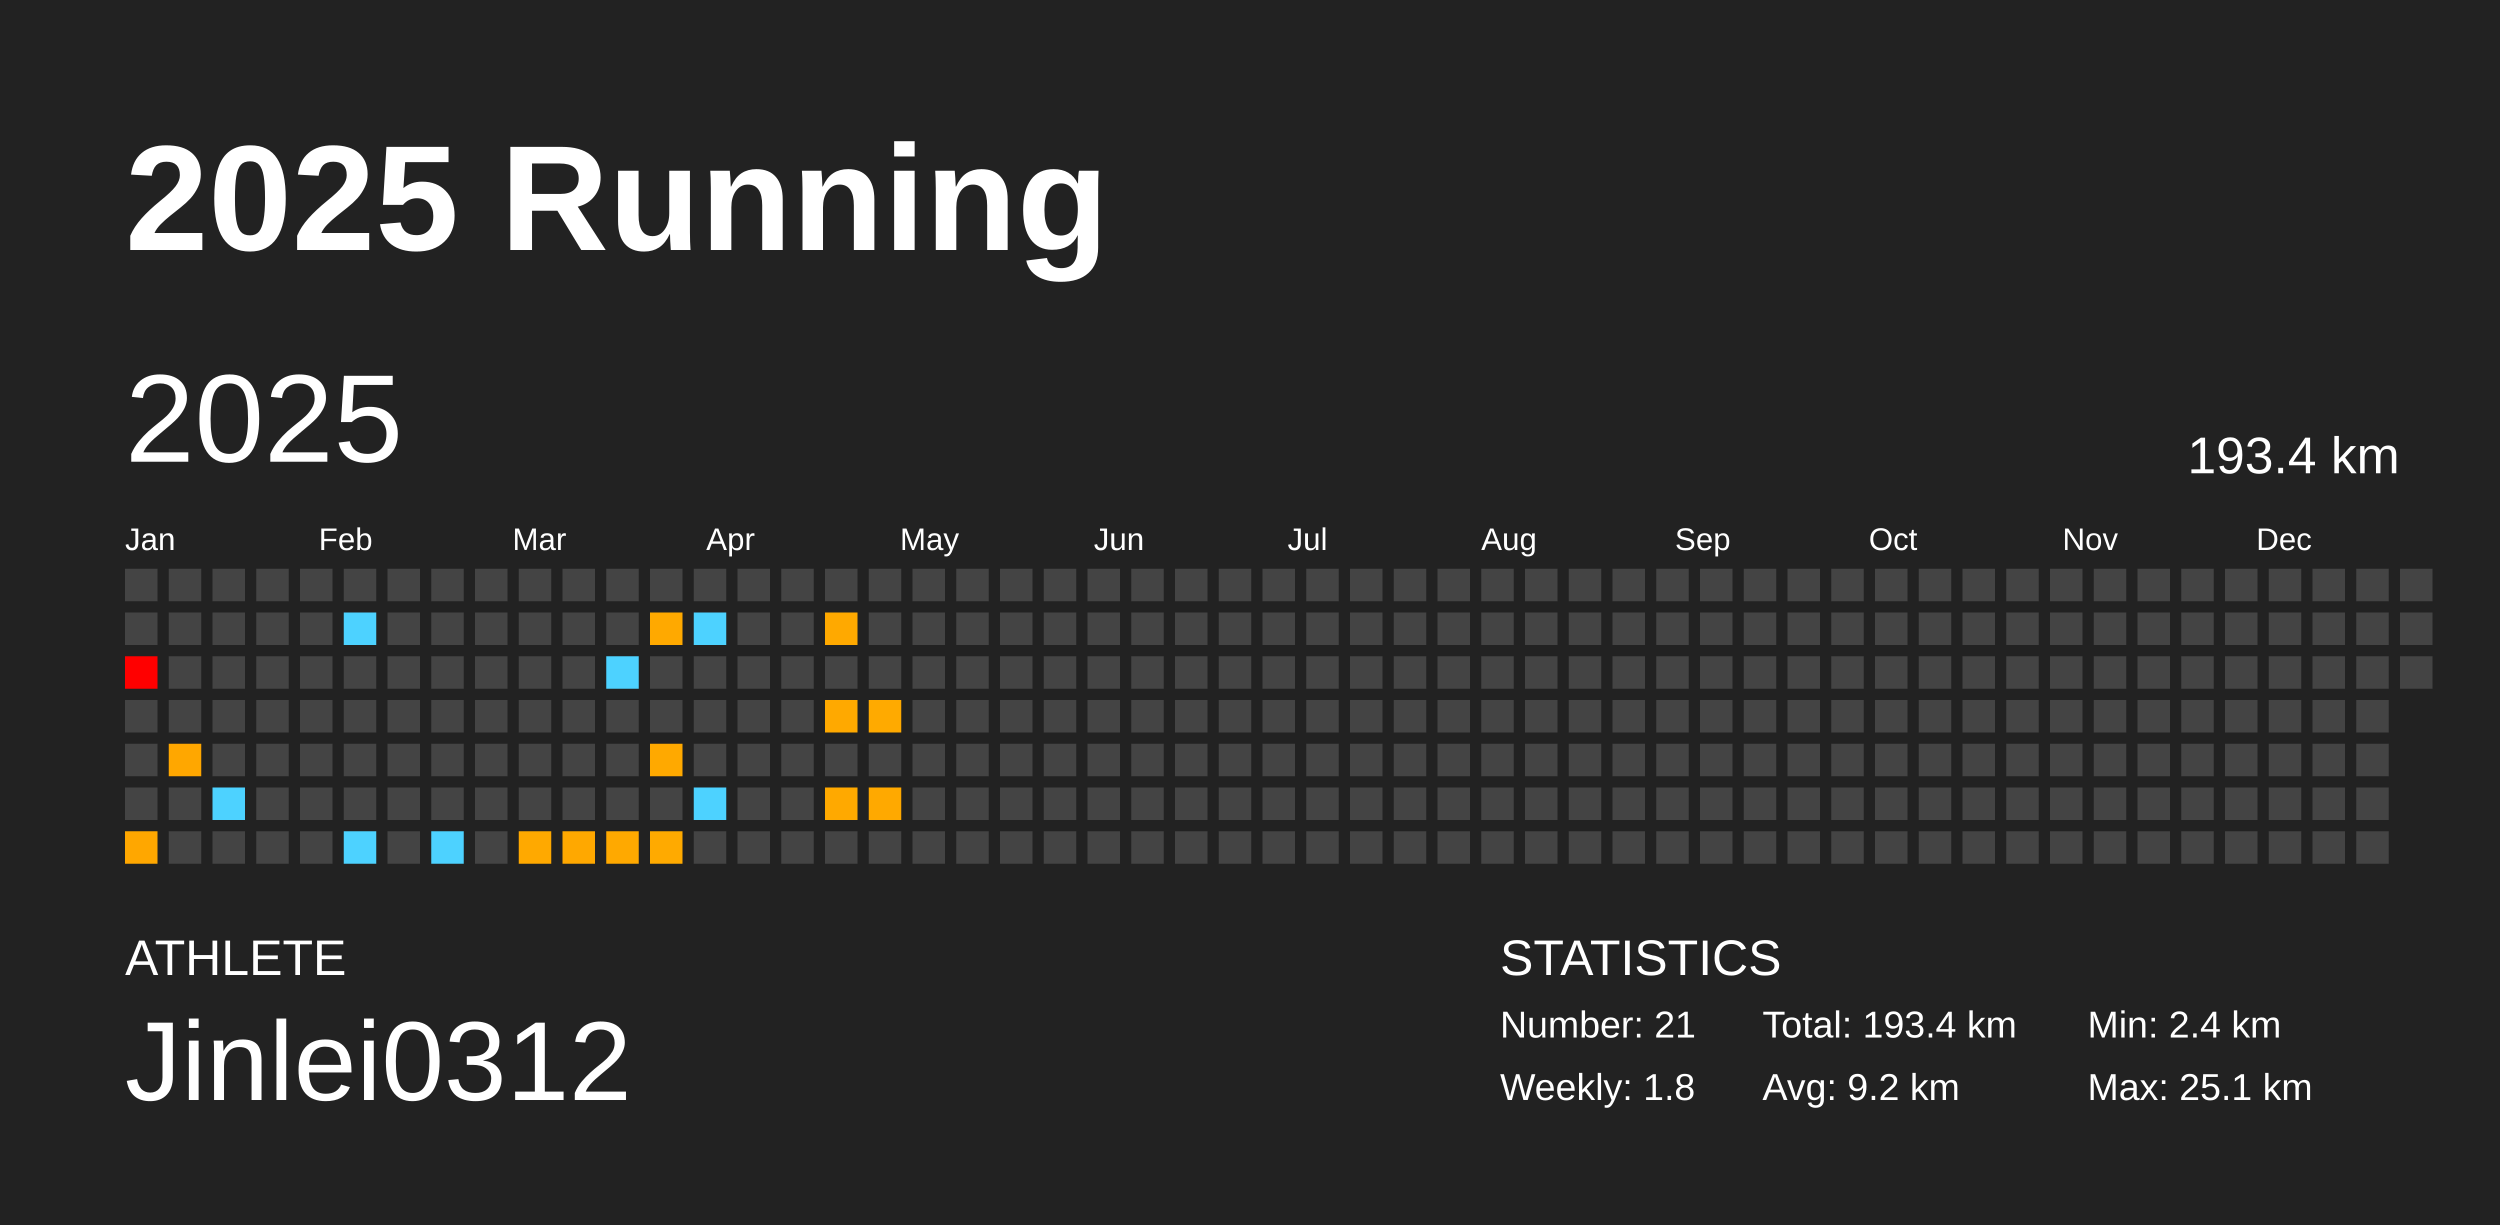
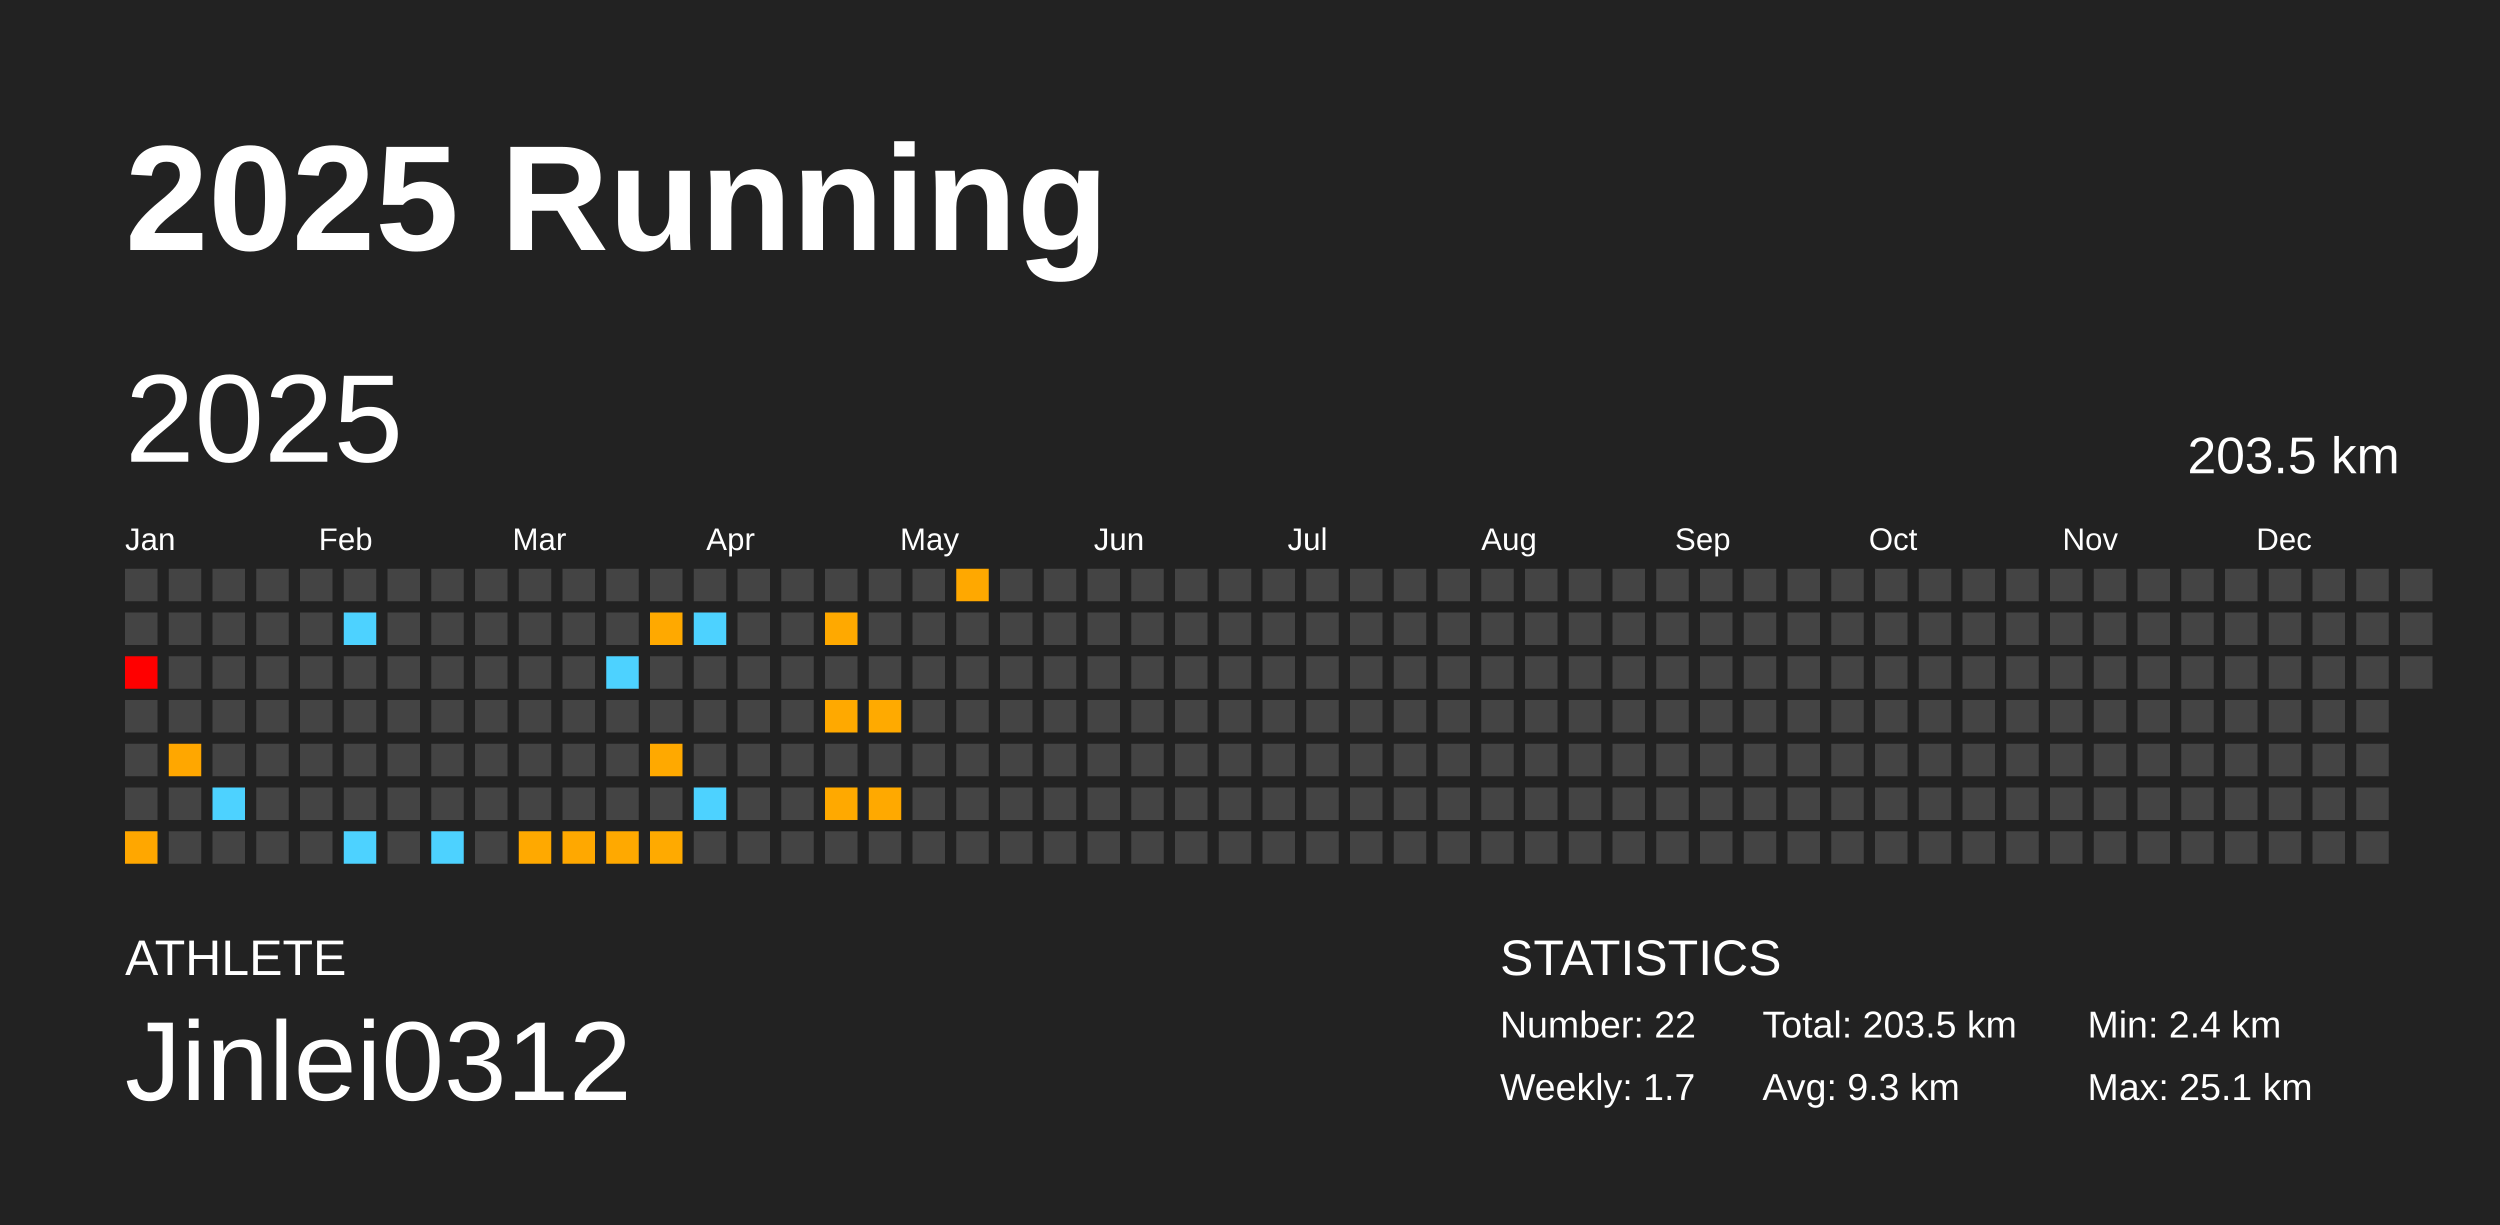
<svg xmlns="http://www.w3.org/2000/svg" baseProfile="full" height="98mm" version="1.1" viewBox="0,0,200,98" width="200mm">
  <defs />
  <rect fill="#222222" height="98" width="200" x="0" y="0" />
  <text fill="#FFFFFF" style="font-size:12px; font-family:Arial; font-weight:bold;" x="10" y="20">2025 Running</text>
  <text fill="#FFFFFF" style="font-size:4px; font-family:Arial" x="10" y="78">ATHLETE</text>
  <text fill="#FFFFFF" style="font-size:9px; font-family:Arial" x="10" y="88">Jinlei0312</text>
  <text fill="#FFFFFF" style="font-size:4px; font-family:Arial" x="120" y="78">STATISTICS</text>
-   <text fill="#FFFFFF" style="font-size:3px; font-family:Arial" x="120" y="83">Number: 21</text>
-   <text fill="#FFFFFF" style="font-size:3px; font-family:Arial" x="120" y="88">Weekly: 1.8</text>
-   <text fill="#FFFFFF" style="font-size:3px; font-family:Arial" x="141" y="83">Total: 193.4 km</text>
-   <text fill="#FFFFFF" style="font-size:3px; font-family:Arial" x="141" y="88">Avg: 9.2 km</text>
+   <text fill="#FFFFFF" style="font-size:3px; font-family:Arial" x="120" y="83">Number: 22</text>
+   <text fill="#FFFFFF" style="font-size:3px; font-family:Arial" x="120" y="88">Weekly: 1.7</text>
+   <text fill="#FFFFFF" style="font-size:3px; font-family:Arial" x="141" y="83">Total: 203.5 km</text>
+   <text fill="#FFFFFF" style="font-size:3px; font-family:Arial" x="141" y="88">Avg: 9.3 km</text>
  <text fill="#FFFFFF" style="font-size:3px; font-family:Arial" x="167" y="83">Min: 2.4 km</text>
  <text fill="#FFFFFF" style="font-size:3px; font-family:Arial" x="167" y="88">Max: 25.1 km</text>
  <text dominant-baseline="hanging" fill="#FFFFFF" style="font-size:10.0px; font-family:Arial;" x="10" y="30">2025</text>
-   <text dominant-baseline="hanging" fill="#FFFFFF" style="font-size:4.125px; font-family:Arial;" x="175" y="35">193.4 km</text>
+   <text dominant-baseline="hanging" fill="#FFFFFF" style="font-size:4.125px; font-family:Arial;" x="175" y="35">203.5 km</text>
  <text fill="#FFFFFF" style="font-size:2.5px; font-family:Arial" x="10.0" y="44">Jan</text>
  <text fill="#FFFFFF" style="font-size:2.5px; font-family:Arial" x="25.5" y="44">Feb</text>
  <text fill="#FFFFFF" style="font-size:2.5px; font-family:Arial" x="41.0" y="44">Mar</text>
  <text fill="#FFFFFF" style="font-size:2.5px; font-family:Arial" x="56.5" y="44">Apr</text>
  <text fill="#FFFFFF" style="font-size:2.5px; font-family:Arial" x="72.0" y="44">May</text>
  <text fill="#FFFFFF" style="font-size:2.5px; font-family:Arial" x="87.5" y="44">Jun</text>
  <text fill="#FFFFFF" style="font-size:2.5px; font-family:Arial" x="103.0" y="44">Jul</text>
  <text fill="#FFFFFF" style="font-size:2.5px; font-family:Arial" x="118.5" y="44">Aug</text>
  <text fill="#FFFFFF" style="font-size:2.5px; font-family:Arial" x="134.0" y="44">Sep</text>
  <text fill="#FFFFFF" style="font-size:2.5px; font-family:Arial" x="149.5" y="44">Oct</text>
  <text fill="#FFFFFF" style="font-size:2.5px; font-family:Arial" x="165.0" y="44">Nov</text>
  <text fill="#FFFFFF" style="font-size:2.5px; font-family:Arial" x="180.5" y="44">Dec</text>
  <rect fill="#444444" height="2.6" width="2.6" x="10.0" y="45.5" />
  <rect fill="#444444" height="2.6" width="2.6" x="10.0" y="49.0" />
  <rect fill="red" height="2.6" width="2.6" x="10.0" y="52.5" />
  <rect fill="#444444" height="2.6" width="2.6" x="10.0" y="56.0" />
  <rect fill="#444444" height="2.6" width="2.6" x="10.0" y="59.5" />
  <rect fill="#444444" height="2.6" width="2.6" x="10.0" y="63.0" />
  <rect fill="#ffa700" height="2.6" width="2.6" x="10.0" y="66.5" />
  <rect fill="#444444" height="2.6" width="2.6" x="13.5" y="45.5" />
  <rect fill="#444444" height="2.6" width="2.6" x="13.5" y="49.0" />
  <rect fill="#444444" height="2.6" width="2.6" x="13.5" y="52.5" />
  <rect fill="#444444" height="2.6" width="2.6" x="13.5" y="56.0" />
  <rect fill="#ffa700" height="2.6" width="2.6" x="13.5" y="59.5" />
  <rect fill="#444444" height="2.6" width="2.6" x="13.5" y="63.0" />
  <rect fill="#444444" height="2.6" width="2.6" x="13.5" y="66.5" />
  <rect fill="#444444" height="2.6" width="2.6" x="17.0" y="45.5" />
  <rect fill="#444444" height="2.6" width="2.6" x="17.0" y="49.0" />
  <rect fill="#444444" height="2.6" width="2.6" x="17.0" y="52.5" />
  <rect fill="#444444" height="2.6" width="2.6" x="17.0" y="56.0" />
  <rect fill="#444444" height="2.6" width="2.6" x="17.0" y="59.5" />
  <rect fill="#4dd2ff" height="2.6" width="2.6" x="17.0" y="63.0" />
  <rect fill="#444444" height="2.6" width="2.6" x="17.0" y="66.5" />
  <rect fill="#444444" height="2.6" width="2.6" x="20.5" y="45.5" />
  <rect fill="#444444" height="2.6" width="2.6" x="20.5" y="49.0" />
  <rect fill="#444444" height="2.6" width="2.6" x="20.5" y="52.5" />
  <rect fill="#444444" height="2.6" width="2.6" x="20.5" y="56.0" />
  <rect fill="#444444" height="2.6" width="2.6" x="20.5" y="59.5" />
  <rect fill="#444444" height="2.6" width="2.6" x="20.5" y="63.0" />
  <rect fill="#444444" height="2.6" width="2.6" x="20.5" y="66.5" />
  <rect fill="#444444" height="2.6" width="2.6" x="24.0" y="45.5" />
  <rect fill="#444444" height="2.6" width="2.6" x="24.0" y="49.0" />
  <rect fill="#444444" height="2.6" width="2.6" x="24.0" y="52.5" />
  <rect fill="#444444" height="2.6" width="2.6" x="24.0" y="56.0" />
  <rect fill="#444444" height="2.6" width="2.6" x="24.0" y="59.5" />
  <rect fill="#444444" height="2.6" width="2.6" x="24.0" y="63.0" />
  <rect fill="#444444" height="2.6" width="2.6" x="24.0" y="66.5" />
  <rect fill="#444444" height="2.6" width="2.6" x="27.5" y="45.5" />
  <rect fill="#4dd2ff" height="2.6" width="2.6" x="27.5" y="49.0" />
  <rect fill="#444444" height="2.6" width="2.6" x="27.5" y="52.5" />
  <rect fill="#444444" height="2.6" width="2.6" x="27.5" y="56.0" />
  <rect fill="#444444" height="2.6" width="2.6" x="27.5" y="59.5" />
  <rect fill="#444444" height="2.6" width="2.6" x="27.5" y="63.0" />
  <rect fill="#4dd2ff" height="2.6" width="2.6" x="27.5" y="66.5" />
  <rect fill="#444444" height="2.6" width="2.6" x="31.0" y="45.5" />
  <rect fill="#444444" height="2.6" width="2.6" x="31.0" y="49.0" />
  <rect fill="#444444" height="2.6" width="2.6" x="31.0" y="52.5" />
  <rect fill="#444444" height="2.6" width="2.6" x="31.0" y="56.0" />
  <rect fill="#444444" height="2.6" width="2.6" x="31.0" y="59.5" />
  <rect fill="#444444" height="2.6" width="2.6" x="31.0" y="63.0" />
  <rect fill="#444444" height="2.6" width="2.6" x="31.0" y="66.5" />
  <rect fill="#444444" height="2.6" width="2.6" x="34.5" y="45.5" />
  <rect fill="#444444" height="2.6" width="2.6" x="34.5" y="49.0" />
  <rect fill="#444444" height="2.6" width="2.6" x="34.5" y="52.5" />
  <rect fill="#444444" height="2.6" width="2.6" x="34.5" y="56.0" />
  <rect fill="#444444" height="2.6" width="2.6" x="34.5" y="59.5" />
  <rect fill="#444444" height="2.6" width="2.6" x="34.5" y="63.0" />
  <rect fill="#4dd2ff" height="2.6" width="2.6" x="34.5" y="66.5" />
  <rect fill="#444444" height="2.6" width="2.6" x="38.0" y="45.5" />
  <rect fill="#444444" height="2.6" width="2.6" x="38.0" y="49.0" />
  <rect fill="#444444" height="2.6" width="2.6" x="38.0" y="52.5" />
  <rect fill="#444444" height="2.6" width="2.6" x="38.0" y="56.0" />
  <rect fill="#444444" height="2.6" width="2.6" x="38.0" y="59.5" />
  <rect fill="#444444" height="2.6" width="2.6" x="38.0" y="63.0" />
  <rect fill="#444444" height="2.6" width="2.6" x="38.0" y="66.5" />
  <rect fill="#444444" height="2.6" width="2.6" x="41.5" y="45.5" />
  <rect fill="#444444" height="2.6" width="2.6" x="41.5" y="49.0" />
  <rect fill="#444444" height="2.6" width="2.6" x="41.5" y="52.5" />
  <rect fill="#444444" height="2.6" width="2.6" x="41.5" y="56.0" />
  <rect fill="#444444" height="2.6" width="2.6" x="41.5" y="59.5" />
  <rect fill="#444444" height="2.6" width="2.6" x="41.5" y="63.0" />
  <rect fill="#ffa900" height="2.6" width="2.6" x="41.5" y="66.5" />
  <rect fill="#444444" height="2.6" width="2.6" x="45.0" y="45.5" />
  <rect fill="#444444" height="2.6" width="2.6" x="45.0" y="49.0" />
  <rect fill="#444444" height="2.6" width="2.6" x="45.0" y="52.5" />
  <rect fill="#444444" height="2.6" width="2.6" x="45.0" y="56.0" />
  <rect fill="#444444" height="2.6" width="2.6" x="45.0" y="59.5" />
  <rect fill="#444444" height="2.6" width="2.6" x="45.0" y="63.0" />
  <rect fill="#ffa800" height="2.6" width="2.6" x="45.0" y="66.5" />
  <rect fill="#444444" height="2.6" width="2.6" x="48.5" y="45.5" />
  <rect fill="#444444" height="2.6" width="2.6" x="48.5" y="49.0" />
  <rect fill="#4dd2ff" height="2.6" width="2.6" x="48.5" y="52.5" />
  <rect fill="#444444" height="2.6" width="2.6" x="48.5" y="56.0" />
  <rect fill="#444444" height="2.6" width="2.6" x="48.5" y="59.5" />
  <rect fill="#444444" height="2.6" width="2.6" x="48.5" y="63.0" />
  <rect fill="#ffa900" height="2.6" width="2.6" x="48.5" y="66.5" />
  <rect fill="#444444" height="2.6" width="2.6" x="52.0" y="45.5" />
  <rect fill="#ffa900" height="2.6" width="2.6" x="52.0" y="49.0" />
  <rect fill="#444444" height="2.6" width="2.6" x="52.0" y="52.5" />
  <rect fill="#444444" height="2.6" width="2.6" x="52.0" y="56.0" />
  <rect fill="#ffa900" height="2.6" width="2.6" x="52.0" y="59.5" />
  <rect fill="#444444" height="2.6" width="2.6" x="52.0" y="63.0" />
  <rect fill="#ffaa00" height="2.6" width="2.6" x="52.0" y="66.5" />
  <rect fill="#444444" height="2.6" width="2.6" x="55.5" y="45.5" />
  <rect fill="#4dd2ff" height="2.6" width="2.6" x="55.5" y="49.0" />
  <rect fill="#444444" height="2.6" width="2.6" x="55.5" y="52.5" />
  <rect fill="#444444" height="2.6" width="2.6" x="55.5" y="56.0" />
  <rect fill="#444444" height="2.6" width="2.6" x="55.5" y="59.5" />
  <rect fill="#4dd2ff" height="2.6" width="2.6" x="55.5" y="63.0" />
  <rect fill="#444444" height="2.6" width="2.6" x="55.5" y="66.5" />
  <rect fill="#444444" height="2.6" width="2.6" x="59.0" y="45.5" />
  <rect fill="#444444" height="2.6" width="2.6" x="59.0" y="49.0" />
  <rect fill="#444444" height="2.6" width="2.6" x="59.0" y="52.5" />
  <rect fill="#444444" height="2.6" width="2.6" x="59.0" y="56.0" />
  <rect fill="#444444" height="2.6" width="2.6" x="59.0" y="59.5" />
  <rect fill="#444444" height="2.6" width="2.6" x="59.0" y="63.0" />
  <rect fill="#444444" height="2.6" width="2.6" x="59.0" y="66.5" />
  <rect fill="#444444" height="2.6" width="2.6" x="62.5" y="45.5" />
  <rect fill="#444444" height="2.6" width="2.6" x="62.5" y="49.0" />
  <rect fill="#444444" height="2.6" width="2.6" x="62.5" y="52.5" />
  <rect fill="#444444" height="2.6" width="2.6" x="62.5" y="56.0" />
  <rect fill="#444444" height="2.6" width="2.6" x="62.5" y="59.5" />
  <rect fill="#444444" height="2.6" width="2.6" x="62.5" y="63.0" />
  <rect fill="#444444" height="2.6" width="2.6" x="62.5" y="66.5" />
  <rect fill="#444444" height="2.6" width="2.6" x="66.0" y="45.5" />
  <rect fill="#ffa900" height="2.6" width="2.6" x="66.0" y="49.0" />
  <rect fill="#444444" height="2.6" width="2.6" x="66.0" y="52.5" />
  <rect fill="#ffa900" height="2.6" width="2.6" x="66.0" y="56.0" />
  <rect fill="#444444" height="2.6" width="2.6" x="66.0" y="59.5" />
  <rect fill="#ffa900" height="2.6" width="2.6" x="66.0" y="63.0" />
  <rect fill="#444444" height="2.6" width="2.6" x="66.0" y="66.5" />
  <rect fill="#444444" height="2.6" width="2.6" x="69.5" y="45.5" />
  <rect fill="#444444" height="2.6" width="2.6" x="69.5" y="49.0" />
  <rect fill="#444444" height="2.6" width="2.6" x="69.5" y="52.5" />
  <rect fill="#ffaa00" height="2.6" width="2.6" x="69.5" y="56.0" />
  <rect fill="#444444" height="2.6" width="2.6" x="69.5" y="59.5" />
  <rect fill="#ffa900" height="2.6" width="2.6" x="69.5" y="63.0" />
  <rect fill="#444444" height="2.6" width="2.6" x="69.5" y="66.5" />
  <rect fill="#444444" height="2.6" width="2.6" x="73.0" y="45.5" />
  <rect fill="#444444" height="2.6" width="2.6" x="73.0" y="49.0" />
  <rect fill="#444444" height="2.6" width="2.6" x="73.0" y="52.5" />
  <rect fill="#444444" height="2.6" width="2.6" x="73.0" y="56.0" />
  <rect fill="#444444" height="2.6" width="2.6" x="73.0" y="59.5" />
  <rect fill="#444444" height="2.6" width="2.6" x="73.0" y="63.0" />
  <rect fill="#444444" height="2.6" width="2.6" x="73.0" y="66.5" />
-   <rect fill="#444444" height="2.6" width="2.6" x="76.5" y="45.5" />
+   <rect fill="#ffa800" height="2.6" width="2.6" x="76.5" y="45.5" />
  <rect fill="#444444" height="2.6" width="2.6" x="76.5" y="49.0" />
  <rect fill="#444444" height="2.6" width="2.6" x="76.5" y="52.5" />
  <rect fill="#444444" height="2.6" width="2.6" x="76.5" y="56.0" />
  <rect fill="#444444" height="2.6" width="2.6" x="76.5" y="59.5" />
  <rect fill="#444444" height="2.6" width="2.6" x="76.5" y="63.0" />
  <rect fill="#444444" height="2.6" width="2.6" x="76.5" y="66.5" />
  <rect fill="#444444" height="2.6" width="2.6" x="80.0" y="45.5" />
  <rect fill="#444444" height="2.6" width="2.6" x="80.0" y="49.0" />
  <rect fill="#444444" height="2.6" width="2.6" x="80.0" y="52.5" />
  <rect fill="#444444" height="2.6" width="2.6" x="80.0" y="56.0" />
  <rect fill="#444444" height="2.6" width="2.6" x="80.0" y="59.5" />
  <rect fill="#444444" height="2.6" width="2.6" x="80.0" y="63.0" />
  <rect fill="#444444" height="2.6" width="2.6" x="80.0" y="66.5" />
  <rect fill="#444444" height="2.6" width="2.6" x="83.5" y="45.5" />
  <rect fill="#444444" height="2.6" width="2.6" x="83.5" y="49.0" />
  <rect fill="#444444" height="2.6" width="2.6" x="83.5" y="52.5" />
  <rect fill="#444444" height="2.6" width="2.6" x="83.5" y="56.0" />
  <rect fill="#444444" height="2.6" width="2.6" x="83.5" y="59.5" />
  <rect fill="#444444" height="2.6" width="2.6" x="83.5" y="63.0" />
  <rect fill="#444444" height="2.6" width="2.6" x="83.5" y="66.5" />
  <rect fill="#444444" height="2.6" width="2.6" x="87.0" y="45.5" />
  <rect fill="#444444" height="2.6" width="2.6" x="87.0" y="49.0" />
  <rect fill="#444444" height="2.6" width="2.6" x="87.0" y="52.5" />
  <rect fill="#444444" height="2.6" width="2.6" x="87.0" y="56.0" />
  <rect fill="#444444" height="2.6" width="2.6" x="87.0" y="59.5" />
  <rect fill="#444444" height="2.6" width="2.6" x="87.0" y="63.0" />
  <rect fill="#444444" height="2.6" width="2.6" x="87.0" y="66.5" />
  <rect fill="#444444" height="2.6" width="2.6" x="90.5" y="45.5" />
  <rect fill="#444444" height="2.6" width="2.6" x="90.5" y="49.0" />
  <rect fill="#444444" height="2.6" width="2.6" x="90.5" y="52.5" />
  <rect fill="#444444" height="2.6" width="2.6" x="90.5" y="56.0" />
  <rect fill="#444444" height="2.6" width="2.6" x="90.5" y="59.5" />
  <rect fill="#444444" height="2.6" width="2.6" x="90.5" y="63.0" />
  <rect fill="#444444" height="2.6" width="2.6" x="90.5" y="66.5" />
  <rect fill="#444444" height="2.6" width="2.6" x="94.0" y="45.5" />
  <rect fill="#444444" height="2.6" width="2.6" x="94.0" y="49.0" />
  <rect fill="#444444" height="2.6" width="2.6" x="94.0" y="52.5" />
  <rect fill="#444444" height="2.6" width="2.6" x="94.0" y="56.0" />
  <rect fill="#444444" height="2.6" width="2.6" x="94.0" y="59.5" />
  <rect fill="#444444" height="2.6" width="2.6" x="94.0" y="63.0" />
  <rect fill="#444444" height="2.6" width="2.6" x="94.0" y="66.5" />
  <rect fill="#444444" height="2.6" width="2.6" x="97.5" y="45.5" />
  <rect fill="#444444" height="2.6" width="2.6" x="97.5" y="49.0" />
  <rect fill="#444444" height="2.6" width="2.6" x="97.5" y="52.5" />
  <rect fill="#444444" height="2.6" width="2.6" x="97.5" y="56.0" />
  <rect fill="#444444" height="2.6" width="2.6" x="97.5" y="59.5" />
  <rect fill="#444444" height="2.6" width="2.6" x="97.5" y="63.0" />
  <rect fill="#444444" height="2.6" width="2.6" x="97.5" y="66.5" />
  <rect fill="#444444" height="2.6" width="2.6" x="101.0" y="45.5" />
  <rect fill="#444444" height="2.6" width="2.6" x="101.0" y="49.0" />
  <rect fill="#444444" height="2.6" width="2.6" x="101.0" y="52.5" />
  <rect fill="#444444" height="2.6" width="2.6" x="101.0" y="56.0" />
  <rect fill="#444444" height="2.6" width="2.6" x="101.0" y="59.5" />
  <rect fill="#444444" height="2.6" width="2.6" x="101.0" y="63.0" />
  <rect fill="#444444" height="2.6" width="2.6" x="101.0" y="66.5" />
  <rect fill="#444444" height="2.6" width="2.6" x="104.5" y="45.5" />
  <rect fill="#444444" height="2.6" width="2.6" x="104.5" y="49.0" />
  <rect fill="#444444" height="2.6" width="2.6" x="104.5" y="52.5" />
  <rect fill="#444444" height="2.6" width="2.6" x="104.5" y="56.0" />
  <rect fill="#444444" height="2.6" width="2.6" x="104.5" y="59.5" />
  <rect fill="#444444" height="2.6" width="2.6" x="104.5" y="63.0" />
  <rect fill="#444444" height="2.6" width="2.6" x="104.5" y="66.5" />
  <rect fill="#444444" height="2.6" width="2.6" x="108.0" y="45.5" />
  <rect fill="#444444" height="2.6" width="2.6" x="108.0" y="49.0" />
  <rect fill="#444444" height="2.6" width="2.6" x="108.0" y="52.5" />
  <rect fill="#444444" height="2.6" width="2.6" x="108.0" y="56.0" />
  <rect fill="#444444" height="2.6" width="2.6" x="108.0" y="59.5" />
  <rect fill="#444444" height="2.6" width="2.6" x="108.0" y="63.0" />
  <rect fill="#444444" height="2.6" width="2.6" x="108.0" y="66.5" />
  <rect fill="#444444" height="2.6" width="2.6" x="111.5" y="45.5" />
  <rect fill="#444444" height="2.6" width="2.6" x="111.5" y="49.0" />
  <rect fill="#444444" height="2.6" width="2.6" x="111.5" y="52.5" />
  <rect fill="#444444" height="2.6" width="2.6" x="111.5" y="56.0" />
  <rect fill="#444444" height="2.6" width="2.6" x="111.5" y="59.5" />
  <rect fill="#444444" height="2.6" width="2.6" x="111.5" y="63.0" />
  <rect fill="#444444" height="2.6" width="2.6" x="111.5" y="66.5" />
  <rect fill="#444444" height="2.6" width="2.6" x="115.0" y="45.5" />
  <rect fill="#444444" height="2.6" width="2.6" x="115.0" y="49.0" />
  <rect fill="#444444" height="2.6" width="2.6" x="115.0" y="52.5" />
  <rect fill="#444444" height="2.6" width="2.6" x="115.0" y="56.0" />
  <rect fill="#444444" height="2.6" width="2.6" x="115.0" y="59.5" />
  <rect fill="#444444" height="2.6" width="2.6" x="115.0" y="63.0" />
  <rect fill="#444444" height="2.6" width="2.6" x="115.0" y="66.5" />
  <rect fill="#444444" height="2.6" width="2.6" x="118.5" y="45.5" />
  <rect fill="#444444" height="2.6" width="2.6" x="118.5" y="49.0" />
  <rect fill="#444444" height="2.6" width="2.6" x="118.5" y="52.5" />
  <rect fill="#444444" height="2.6" width="2.6" x="118.5" y="56.0" />
  <rect fill="#444444" height="2.6" width="2.6" x="118.5" y="59.5" />
  <rect fill="#444444" height="2.6" width="2.6" x="118.5" y="63.0" />
  <rect fill="#444444" height="2.6" width="2.6" x="118.5" y="66.5" />
  <rect fill="#444444" height="2.6" width="2.6" x="122.0" y="45.5" />
  <rect fill="#444444" height="2.6" width="2.6" x="122.0" y="49.0" />
  <rect fill="#444444" height="2.6" width="2.6" x="122.0" y="52.5" />
  <rect fill="#444444" height="2.6" width="2.6" x="122.0" y="56.0" />
  <rect fill="#444444" height="2.6" width="2.6" x="122.0" y="59.5" />
  <rect fill="#444444" height="2.6" width="2.6" x="122.0" y="63.0" />
  <rect fill="#444444" height="2.6" width="2.6" x="122.0" y="66.5" />
  <rect fill="#444444" height="2.6" width="2.6" x="125.5" y="45.5" />
  <rect fill="#444444" height="2.6" width="2.6" x="125.5" y="49.0" />
  <rect fill="#444444" height="2.6" width="2.6" x="125.5" y="52.5" />
  <rect fill="#444444" height="2.6" width="2.6" x="125.5" y="56.0" />
  <rect fill="#444444" height="2.6" width="2.6" x="125.5" y="59.5" />
  <rect fill="#444444" height="2.6" width="2.6" x="125.5" y="63.0" />
  <rect fill="#444444" height="2.6" width="2.6" x="125.5" y="66.5" />
  <rect fill="#444444" height="2.6" width="2.6" x="129.0" y="45.5" />
  <rect fill="#444444" height="2.6" width="2.6" x="129.0" y="49.0" />
  <rect fill="#444444" height="2.6" width="2.6" x="129.0" y="52.5" />
  <rect fill="#444444" height="2.6" width="2.6" x="129.0" y="56.0" />
  <rect fill="#444444" height="2.6" width="2.6" x="129.0" y="59.5" />
  <rect fill="#444444" height="2.6" width="2.6" x="129.0" y="63.0" />
  <rect fill="#444444" height="2.6" width="2.6" x="129.0" y="66.5" />
  <rect fill="#444444" height="2.6" width="2.6" x="132.5" y="45.5" />
  <rect fill="#444444" height="2.6" width="2.6" x="132.5" y="49.0" />
  <rect fill="#444444" height="2.6" width="2.6" x="132.5" y="52.5" />
  <rect fill="#444444" height="2.6" width="2.6" x="132.5" y="56.0" />
  <rect fill="#444444" height="2.6" width="2.6" x="132.5" y="59.5" />
  <rect fill="#444444" height="2.6" width="2.6" x="132.5" y="63.0" />
  <rect fill="#444444" height="2.6" width="2.6" x="132.5" y="66.5" />
  <rect fill="#444444" height="2.6" width="2.6" x="136.0" y="45.5" />
  <rect fill="#444444" height="2.6" width="2.6" x="136.0" y="49.0" />
  <rect fill="#444444" height="2.6" width="2.6" x="136.0" y="52.5" />
  <rect fill="#444444" height="2.6" width="2.6" x="136.0" y="56.0" />
  <rect fill="#444444" height="2.6" width="2.6" x="136.0" y="59.5" />
  <rect fill="#444444" height="2.6" width="2.6" x="136.0" y="63.0" />
  <rect fill="#444444" height="2.6" width="2.6" x="136.0" y="66.5" />
  <rect fill="#444444" height="2.6" width="2.6" x="139.5" y="45.5" />
  <rect fill="#444444" height="2.6" width="2.6" x="139.5" y="49.0" />
  <rect fill="#444444" height="2.6" width="2.6" x="139.5" y="52.5" />
  <rect fill="#444444" height="2.6" width="2.6" x="139.5" y="56.0" />
  <rect fill="#444444" height="2.6" width="2.6" x="139.5" y="59.5" />
  <rect fill="#444444" height="2.6" width="2.6" x="139.5" y="63.0" />
  <rect fill="#444444" height="2.6" width="2.6" x="139.5" y="66.5" />
  <rect fill="#444444" height="2.6" width="2.6" x="143.0" y="45.5" />
  <rect fill="#444444" height="2.6" width="2.6" x="143.0" y="49.0" />
  <rect fill="#444444" height="2.6" width="2.6" x="143.0" y="52.5" />
  <rect fill="#444444" height="2.6" width="2.6" x="143.0" y="56.0" />
  <rect fill="#444444" height="2.6" width="2.6" x="143.0" y="59.5" />
  <rect fill="#444444" height="2.6" width="2.6" x="143.0" y="63.0" />
  <rect fill="#444444" height="2.6" width="2.6" x="143.0" y="66.5" />
  <rect fill="#444444" height="2.6" width="2.6" x="146.5" y="45.5" />
  <rect fill="#444444" height="2.6" width="2.6" x="146.5" y="49.0" />
  <rect fill="#444444" height="2.6" width="2.6" x="146.5" y="52.5" />
  <rect fill="#444444" height="2.6" width="2.6" x="146.5" y="56.0" />
  <rect fill="#444444" height="2.6" width="2.6" x="146.5" y="59.5" />
  <rect fill="#444444" height="2.6" width="2.6" x="146.5" y="63.0" />
  <rect fill="#444444" height="2.6" width="2.6" x="146.5" y="66.5" />
  <rect fill="#444444" height="2.6" width="2.6" x="150.0" y="45.5" />
  <rect fill="#444444" height="2.6" width="2.6" x="150.0" y="49.0" />
  <rect fill="#444444" height="2.6" width="2.6" x="150.0" y="52.5" />
  <rect fill="#444444" height="2.6" width="2.6" x="150.0" y="56.0" />
  <rect fill="#444444" height="2.6" width="2.6" x="150.0" y="59.5" />
  <rect fill="#444444" height="2.6" width="2.6" x="150.0" y="63.0" />
  <rect fill="#444444" height="2.6" width="2.6" x="150.0" y="66.5" />
  <rect fill="#444444" height="2.6" width="2.6" x="153.5" y="45.5" />
  <rect fill="#444444" height="2.6" width="2.6" x="153.5" y="49.0" />
  <rect fill="#444444" height="2.6" width="2.6" x="153.5" y="52.5" />
  <rect fill="#444444" height="2.6" width="2.6" x="153.5" y="56.0" />
  <rect fill="#444444" height="2.6" width="2.6" x="153.5" y="59.5" />
  <rect fill="#444444" height="2.6" width="2.6" x="153.5" y="63.0" />
  <rect fill="#444444" height="2.6" width="2.6" x="153.5" y="66.5" />
  <rect fill="#444444" height="2.6" width="2.6" x="157.0" y="45.5" />
  <rect fill="#444444" height="2.6" width="2.6" x="157.0" y="49.0" />
  <rect fill="#444444" height="2.6" width="2.6" x="157.0" y="52.5" />
  <rect fill="#444444" height="2.6" width="2.6" x="157.0" y="56.0" />
  <rect fill="#444444" height="2.6" width="2.6" x="157.0" y="59.5" />
  <rect fill="#444444" height="2.6" width="2.6" x="157.0" y="63.0" />
  <rect fill="#444444" height="2.6" width="2.6" x="157.0" y="66.5" />
  <rect fill="#444444" height="2.6" width="2.6" x="160.5" y="45.5" />
  <rect fill="#444444" height="2.6" width="2.6" x="160.5" y="49.0" />
  <rect fill="#444444" height="2.6" width="2.6" x="160.5" y="52.5" />
  <rect fill="#444444" height="2.6" width="2.6" x="160.5" y="56.0" />
  <rect fill="#444444" height="2.6" width="2.6" x="160.5" y="59.5" />
  <rect fill="#444444" height="2.6" width="2.6" x="160.5" y="63.0" />
  <rect fill="#444444" height="2.6" width="2.6" x="160.5" y="66.5" />
  <rect fill="#444444" height="2.6" width="2.6" x="164.0" y="45.5" />
  <rect fill="#444444" height="2.6" width="2.6" x="164.0" y="49.0" />
  <rect fill="#444444" height="2.6" width="2.6" x="164.0" y="52.5" />
  <rect fill="#444444" height="2.6" width="2.6" x="164.0" y="56.0" />
  <rect fill="#444444" height="2.6" width="2.6" x="164.0" y="59.5" />
  <rect fill="#444444" height="2.6" width="2.6" x="164.0" y="63.0" />
  <rect fill="#444444" height="2.6" width="2.6" x="164.0" y="66.5" />
  <rect fill="#444444" height="2.6" width="2.6" x="167.5" y="45.5" />
  <rect fill="#444444" height="2.6" width="2.6" x="167.5" y="49.0" />
  <rect fill="#444444" height="2.6" width="2.6" x="167.5" y="52.5" />
  <rect fill="#444444" height="2.6" width="2.6" x="167.5" y="56.0" />
  <rect fill="#444444" height="2.6" width="2.6" x="167.5" y="59.5" />
  <rect fill="#444444" height="2.6" width="2.6" x="167.5" y="63.0" />
  <rect fill="#444444" height="2.6" width="2.6" x="167.5" y="66.5" />
  <rect fill="#444444" height="2.6" width="2.6" x="171.0" y="45.5" />
  <rect fill="#444444" height="2.6" width="2.6" x="171.0" y="49.0" />
  <rect fill="#444444" height="2.6" width="2.6" x="171.0" y="52.5" />
  <rect fill="#444444" height="2.6" width="2.6" x="171.0" y="56.0" />
  <rect fill="#444444" height="2.6" width="2.6" x="171.0" y="59.5" />
  <rect fill="#444444" height="2.6" width="2.6" x="171.0" y="63.0" />
  <rect fill="#444444" height="2.6" width="2.6" x="171.0" y="66.5" />
  <rect fill="#444444" height="2.6" width="2.6" x="174.5" y="45.5" />
  <rect fill="#444444" height="2.6" width="2.6" x="174.5" y="49.0" />
  <rect fill="#444444" height="2.6" width="2.6" x="174.5" y="52.5" />
  <rect fill="#444444" height="2.6" width="2.6" x="174.5" y="56.0" />
  <rect fill="#444444" height="2.6" width="2.6" x="174.5" y="59.5" />
  <rect fill="#444444" height="2.6" width="2.6" x="174.5" y="63.0" />
  <rect fill="#444444" height="2.6" width="2.6" x="174.5" y="66.5" />
  <rect fill="#444444" height="2.6" width="2.6" x="178.0" y="45.5" />
  <rect fill="#444444" height="2.6" width="2.6" x="178.0" y="49.0" />
  <rect fill="#444444" height="2.6" width="2.6" x="178.0" y="52.5" />
  <rect fill="#444444" height="2.6" width="2.6" x="178.0" y="56.0" />
  <rect fill="#444444" height="2.6" width="2.6" x="178.0" y="59.5" />
  <rect fill="#444444" height="2.6" width="2.6" x="178.0" y="63.0" />
  <rect fill="#444444" height="2.6" width="2.6" x="178.0" y="66.5" />
  <rect fill="#444444" height="2.6" width="2.6" x="181.5" y="45.5" />
  <rect fill="#444444" height="2.6" width="2.6" x="181.5" y="49.0" />
  <rect fill="#444444" height="2.6" width="2.6" x="181.5" y="52.5" />
  <rect fill="#444444" height="2.6" width="2.6" x="181.5" y="56.0" />
  <rect fill="#444444" height="2.6" width="2.6" x="181.5" y="59.5" />
  <rect fill="#444444" height="2.6" width="2.6" x="181.5" y="63.0" />
  <rect fill="#444444" height="2.6" width="2.6" x="181.5" y="66.5" />
  <rect fill="#444444" height="2.6" width="2.6" x="185.0" y="45.5" />
  <rect fill="#444444" height="2.6" width="2.6" x="185.0" y="49.0" />
  <rect fill="#444444" height="2.6" width="2.6" x="185.0" y="52.5" />
  <rect fill="#444444" height="2.6" width="2.6" x="185.0" y="56.0" />
  <rect fill="#444444" height="2.6" width="2.6" x="185.0" y="59.5" />
  <rect fill="#444444" height="2.6" width="2.6" x="185.0" y="63.0" />
  <rect fill="#444444" height="2.6" width="2.6" x="185.0" y="66.5" />
  <rect fill="#444444" height="2.6" width="2.6" x="188.5" y="45.5" />
  <rect fill="#444444" height="2.6" width="2.6" x="188.5" y="49.0" />
  <rect fill="#444444" height="2.6" width="2.6" x="188.5" y="52.5" />
  <rect fill="#444444" height="2.6" width="2.6" x="188.5" y="56.0" />
  <rect fill="#444444" height="2.6" width="2.6" x="188.5" y="59.5" />
  <rect fill="#444444" height="2.6" width="2.6" x="188.5" y="63.0" />
  <rect fill="#444444" height="2.6" width="2.6" x="188.5" y="66.5" />
  <rect fill="#444444" height="2.6" width="2.6" x="192.0" y="45.5" />
  <rect fill="#444444" height="2.6" width="2.6" x="192.0" y="49.0" />
  <rect fill="#444444" height="2.6" width="2.6" x="192.0" y="52.5" />
</svg>
